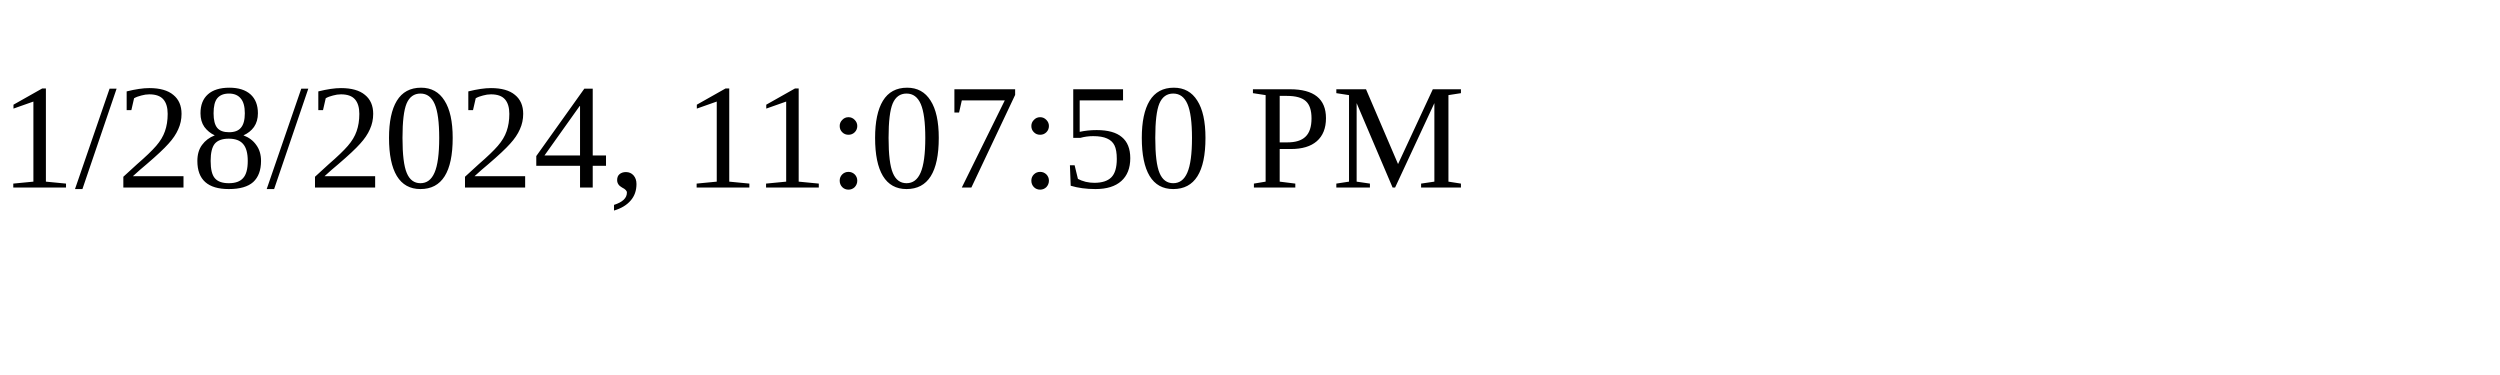
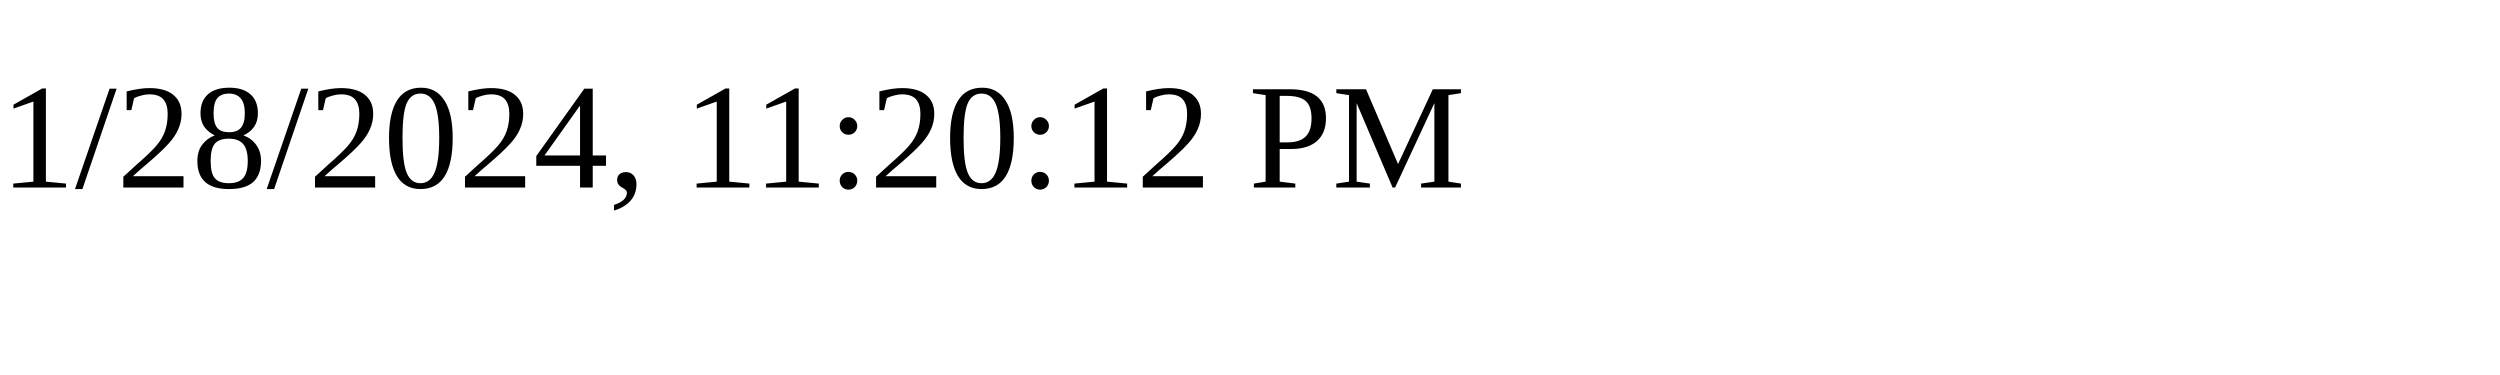
<svg xmlns="http://www.w3.org/2000/svg" height="30" width="200">
-   <text x="0" y="15">1/28/2024, 11:07:50 PM</text>
+   <text x="0" y="15">1/28/2024, 11:20:12 PM</text>
</svg>
